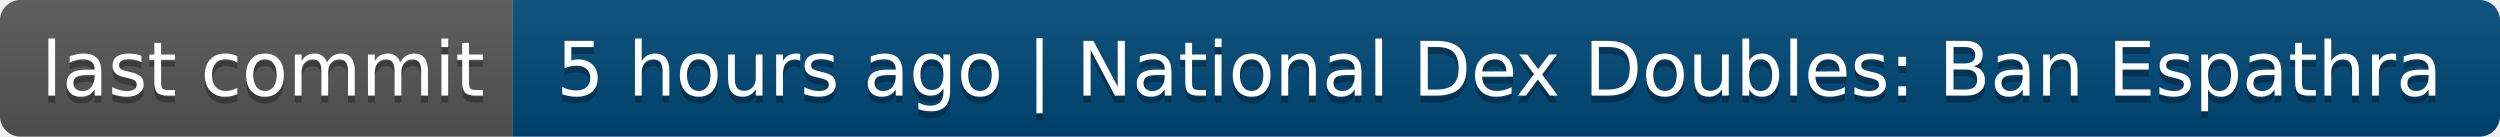
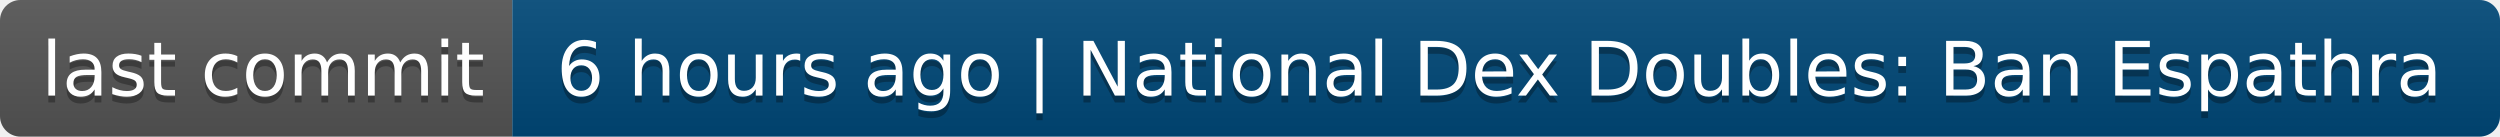
- <svg xmlns="http://www.w3.org/2000/svg" width="366" height="20" role="img" aria-label="last commit: 5 hours ago | National Dex Doubles: Ban Espathra">
+ <svg xmlns="http://www.w3.org/2000/svg" width="366" height="20" role="img" aria-label="last commit: 6 hours ago | National Dex Doubles: Ban Espathra">
  <linearGradient id="s" x2="0" y2="100%">
    <stop offset="0" stop-color="#bbb" stop-opacity=".1" />
    <stop offset="1" stop-opacity=".1" />
  </linearGradient>
  <clipPath id="r">
    <rect width="366" height="20" rx="3" fill="#fff" />
  </clipPath>
  <g clip-path="url(#r)">
    <rect width="75" height="20" fill="#555" />
    <rect x="75" width="291" height="20" fill="#004878" />
    <rect width="366" height="20" fill="url(#s)" />
  </g>
  <g fill="#fff" text-anchor="middle" font-family="Verdana,Geneva,DejaVu Sans,sans-serif" text-rendering="geometricPrecision" font-size="110">
    <text aria-hidden="true" x="385" y="150" fill="#010101" fill-opacity=".3" transform="scale(.1)" textLength="650">last commit</text>
    <text x="385" y="140" transform="scale(.1)" fill="#fff" textLength="650">last commit</text>
-     <text aria-hidden="true" x="2195" y="150" fill="#010101" fill-opacity=".3" transform="scale(.1)" textLength="2810">5 hours ago | National Dex Doubles: Ban Espathra</text>
-     <text x="2195" y="140" transform="scale(.1)" fill="#fff" textLength="2810">5 hours ago | National Dex Doubles: Ban Espathra</text>
+     <text aria-hidden="true" x="2195" y="150" fill="#010101" fill-opacity=".3" transform="scale(.1)" textLength="2810">6 hours ago | National Dex Doubles: Ban Espathra</text>
+     <text x="2195" y="140" transform="scale(.1)" fill="#fff" textLength="2810">6 hours ago | National Dex Doubles: Ban Espathra</text>
  </g>
</svg>
